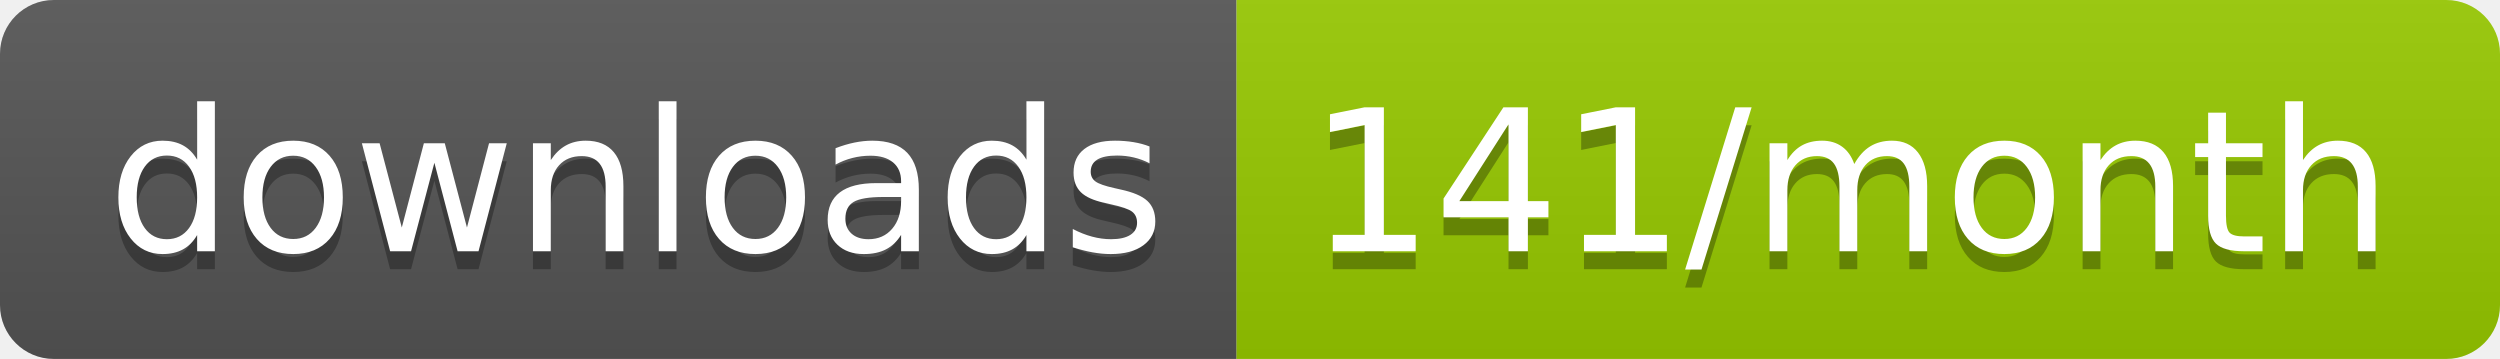
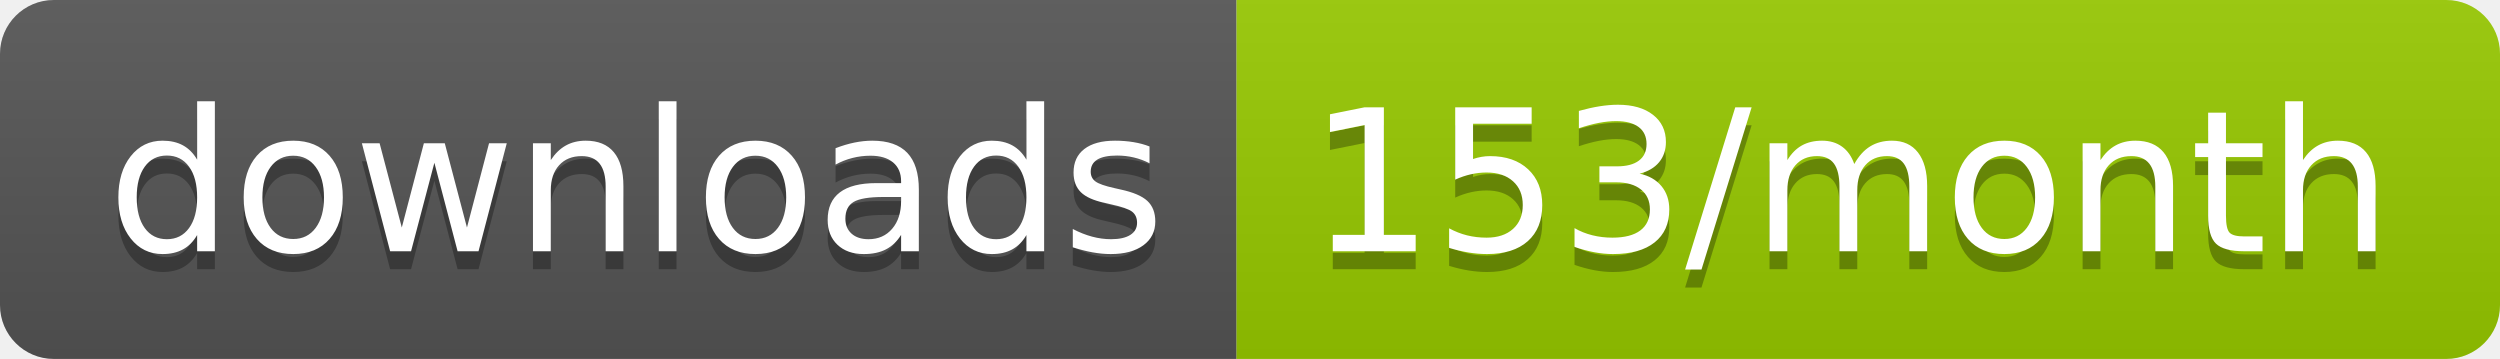
<svg xmlns="http://www.w3.org/2000/svg" width="139.3" height="20">
  <linearGradient id="smooth" x2="0" y2="100%">
    <stop offset="0" stop-color="#bbb" stop-opacity=".1" />
    <stop offset="1" stop-opacity=".1" />
  </linearGradient>
  <clipPath id="round">
    <rect width="139.3" height="20" rx="3" fill="#fff" />
  </clipPath>
  <g clip-path="url(#round)">
    <rect width="68.9" height="20" fill="#555" />
    <rect x="68.9" width="70.4" height="20" fill="#97CA00" />
    <rect width="139.3" height="20" fill="url(#smooth)" />
  </g>
  <g fill="#fff" text-anchor="middle" font-family="DejaVu Sans,Verdana,Geneva,sans-serif" font-size="110">
    <text x="354.5" y="150" fill="#010101" fill-opacity=".3" transform="scale(0.1)" textLength="589.0" lengthAdjust="spacing">downloads</text>
    <text x="354.5" y="140" transform="scale(0.1)" textLength="589.0" lengthAdjust="spacing">downloads</text>
-     <text x="1031.0" y="150" fill="#010101" fill-opacity=".3" transform="scale(0.1)" textLength="604.0" lengthAdjust="spacing">141/month</text>
-     <text x="1031.0" y="140" transform="scale(0.1)" textLength="604.0" lengthAdjust="spacing">141/month</text>
+     <text x="1031.0" y="150" fill="#010101" fill-opacity=".3" transform="scale(0.1)" textLength="604.0" lengthAdjust="spacing">153/month</text>
+     <text x="1031.0" y="140" transform="scale(0.1)" textLength="604.0" lengthAdjust="spacing">153/month</text>
  </g>
</svg>
